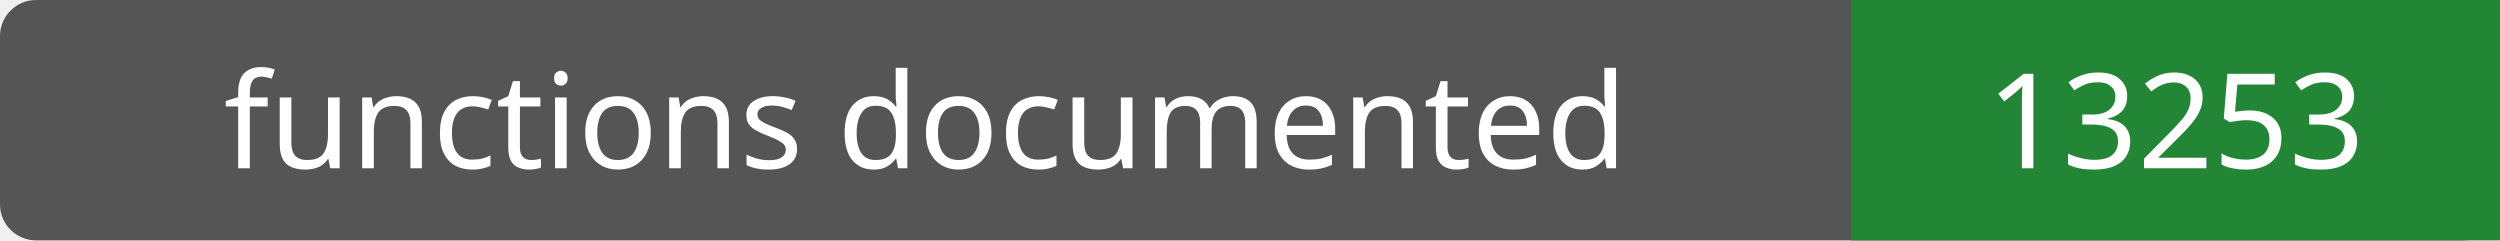
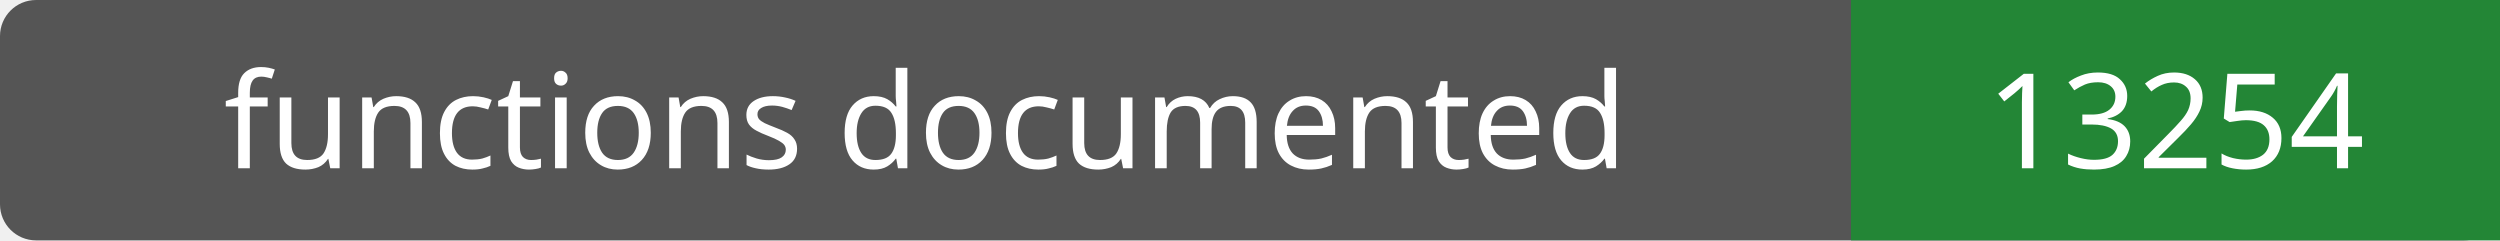
- <svg xmlns="http://www.w3.org/2000/svg" width="208" height="20" role="img" aria-label="functions documented: 13253">
+ <svg xmlns="http://www.w3.org/2000/svg" width="208" height="20" role="img" aria-label="functions documented: 13254">
  <rect width="208" height="20" rx="3" fill="#555" />
  <path fill="#238636" d="M154 0h54v20H154z" />
  <g fill="#fff" text-anchor="middle" font-family="Verdana,sans-serif" font-size="11">
    <text x="77.0" y="14">functions documented</text>
-     <text x="181.0" y="14">13253</text>
+     <text x="181.0" y="14">13254</text>
  </g>
</svg>
